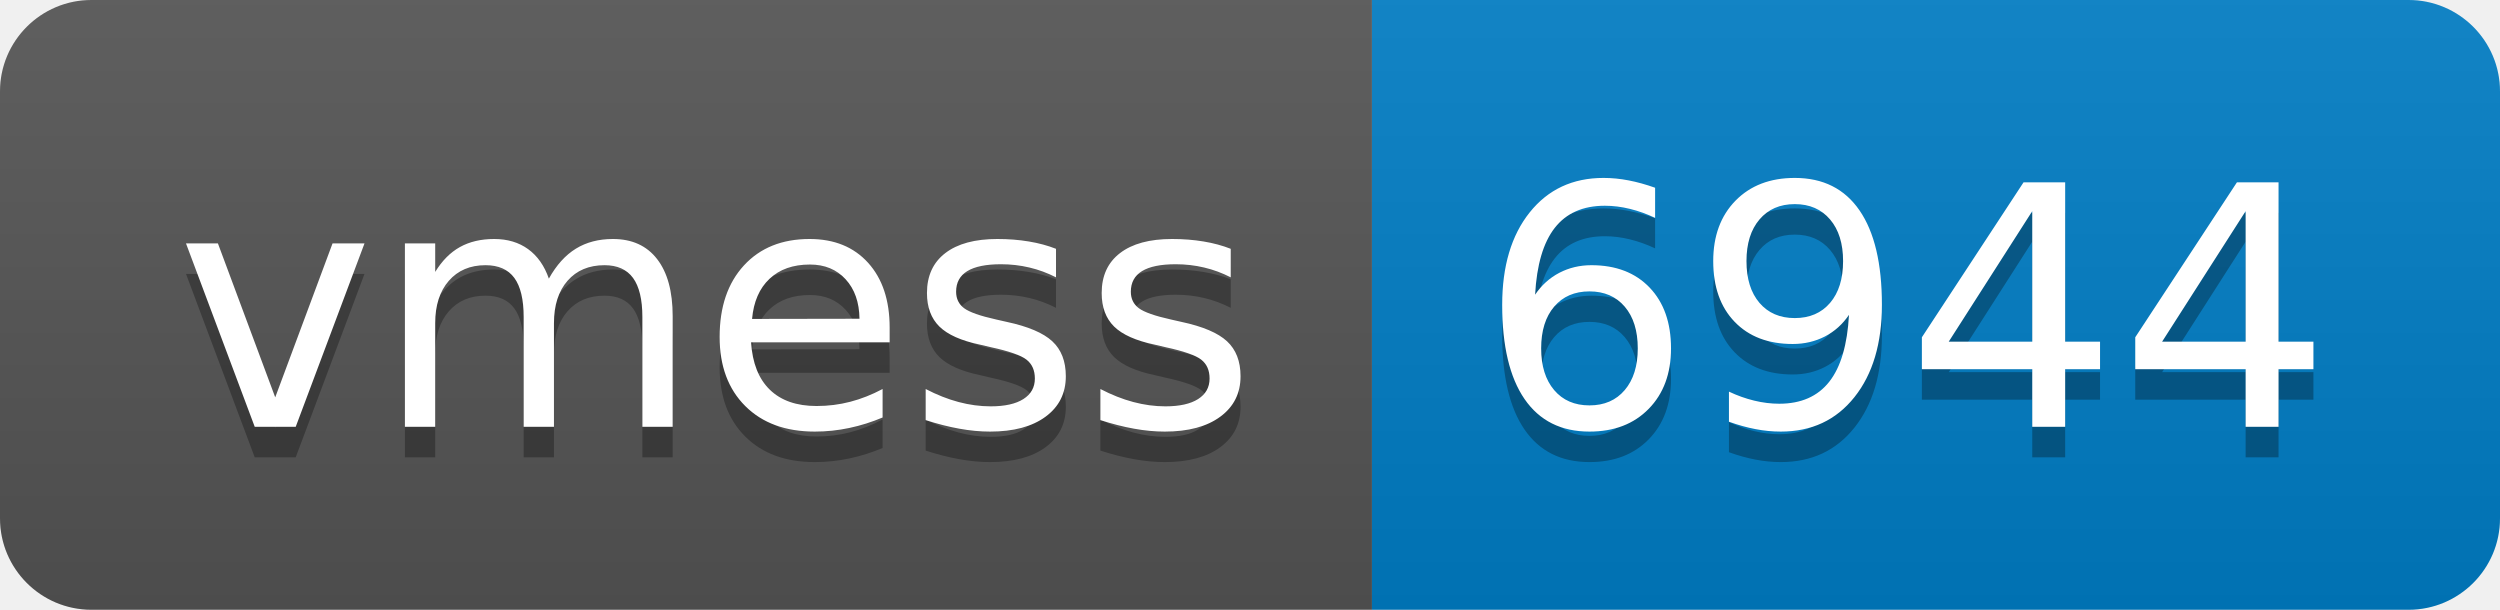
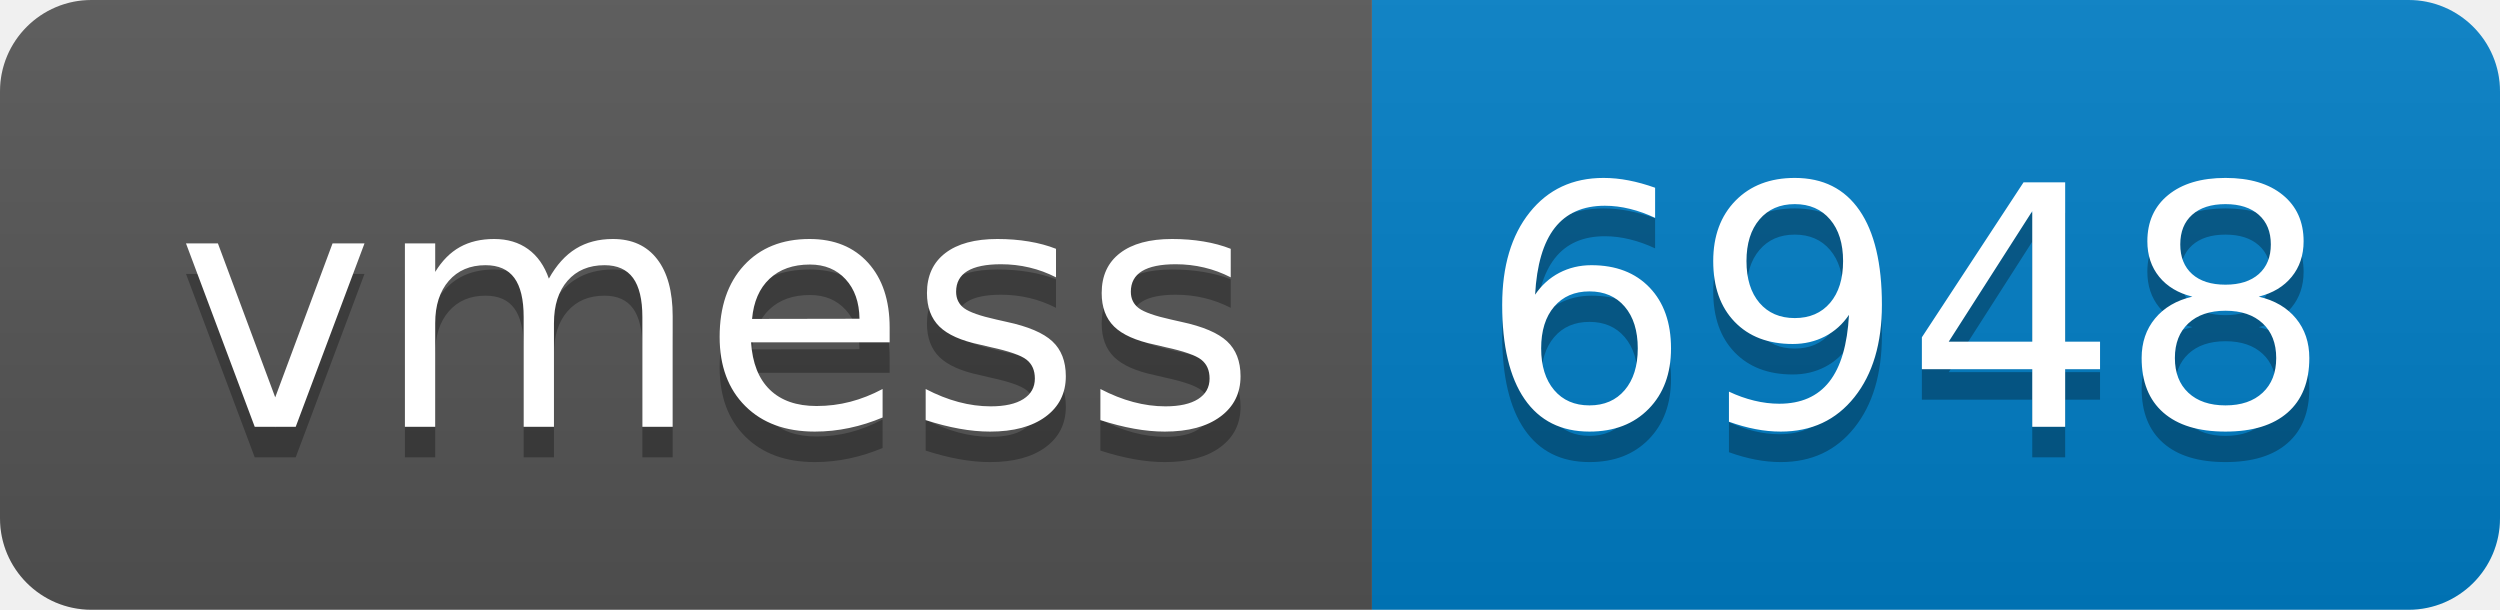
- <svg xmlns="http://www.w3.org/2000/svg" width="82" height="20" role="img" aria-label="vmess: 6944">
+ <svg xmlns="http://www.w3.org/2000/svg" width="82" height="20" role="img" aria-label="vmess: 6948">
  <linearGradient id="s" x2="0" y2="100%">
    <stop offset="0" stop-color="#bbb" stop-opacity=".1" />
    <stop offset="1" stop-opacity=".1" />
  </linearGradient>
  <clipPath id="r">
    <rect width="82" height="20" rx="3" fill="#fff" />
  </clipPath>
  <g clip-path="url(#r)">
    <rect width="45" height="20" fill="#555" />
    <rect x="45" width="37" height="20" fill="#007ec6" />
    <rect width="82" height="20" fill="url(#s)" />
  </g>
  <g fill="#fff" text-anchor="middle" font-family="Verdana,Geneva,DejaVu Sans,sans-serif" text-rendering="geometricPrecision" font-size="110">
    <text aria-hidden="true" x="235" y="150" fill="#010101" fill-opacity=".3" transform="scale(.1)" textLength="350">vmess</text>
    <text x="235" y="140" transform="scale(.1)" fill="#fff" textLength="350">vmess</text>
-     <text aria-hidden="true" x="625" y="150" fill="#010101" fill-opacity=".3" transform="scale(.1)" textLength="270">6944</text>
-     <text x="625" y="140" transform="scale(.1)" fill="#fff" textLength="270">6944</text>
+     <text aria-hidden="true" x="625" y="150" fill="#010101" fill-opacity=".3" transform="scale(.1)" textLength="270">6948</text>
+     <text x="625" y="140" transform="scale(.1)" fill="#fff" textLength="270">6948</text>
  </g>
</svg>
